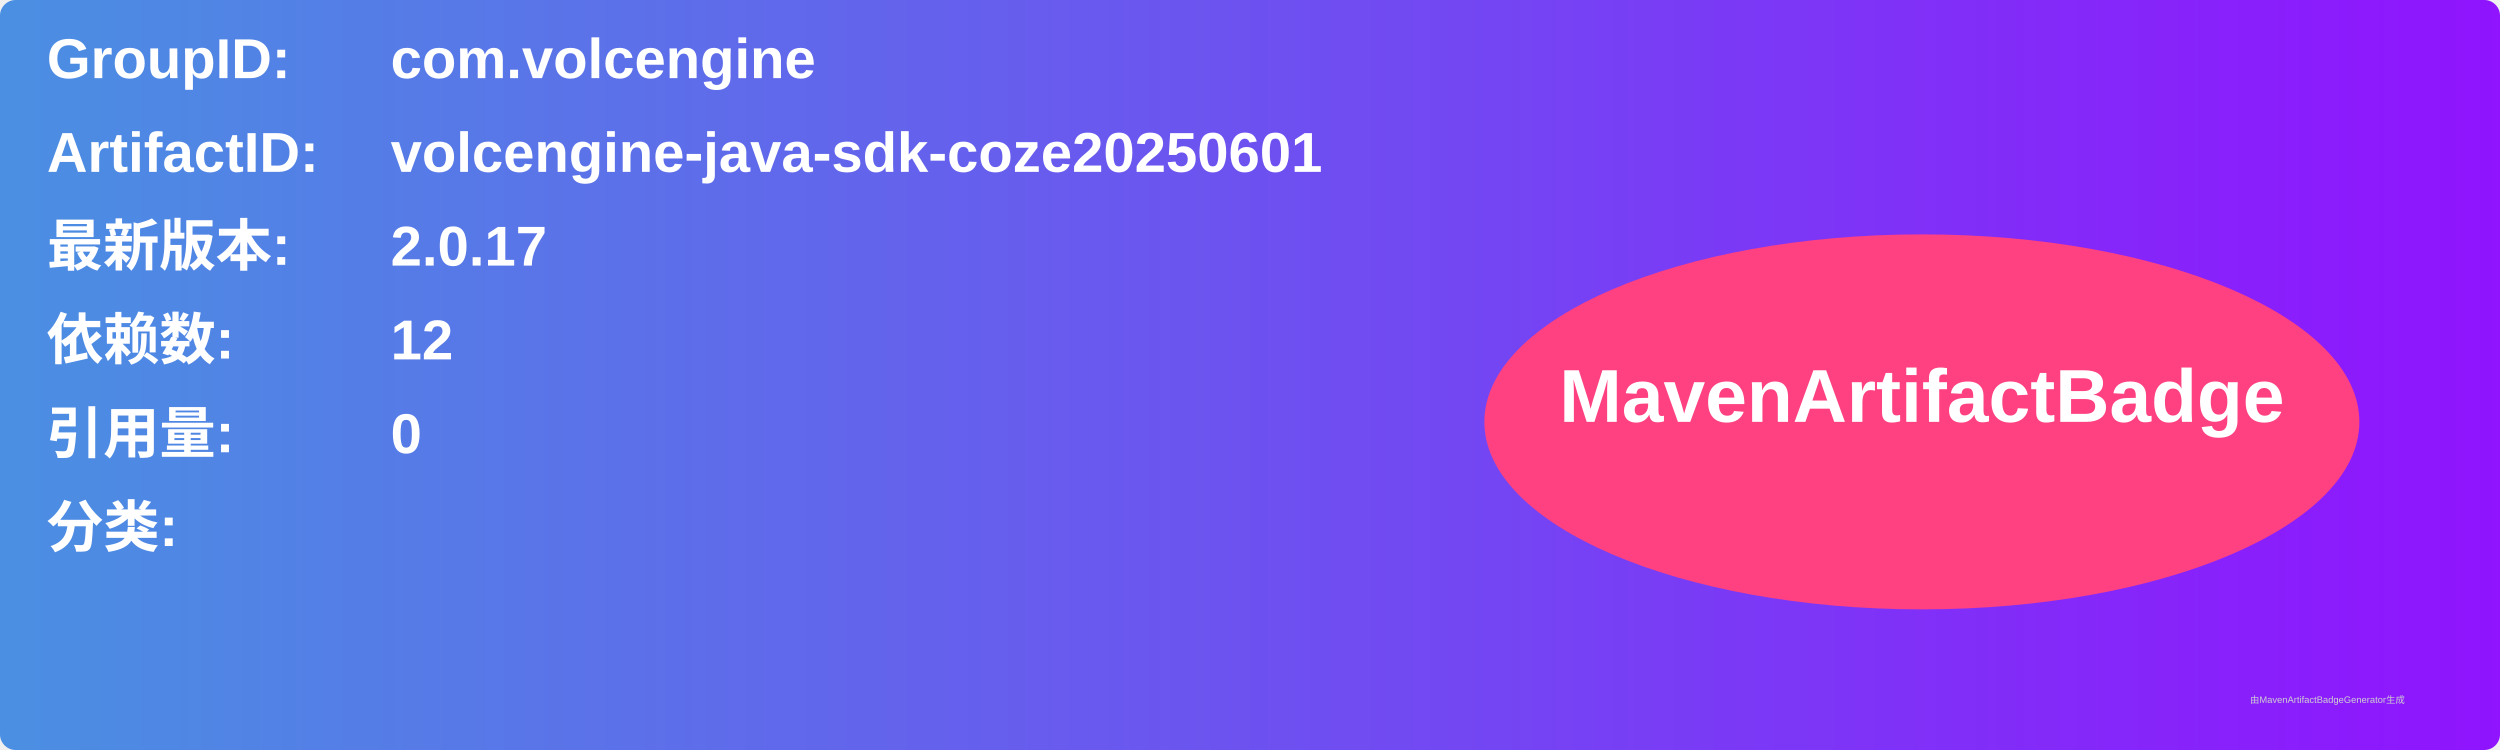
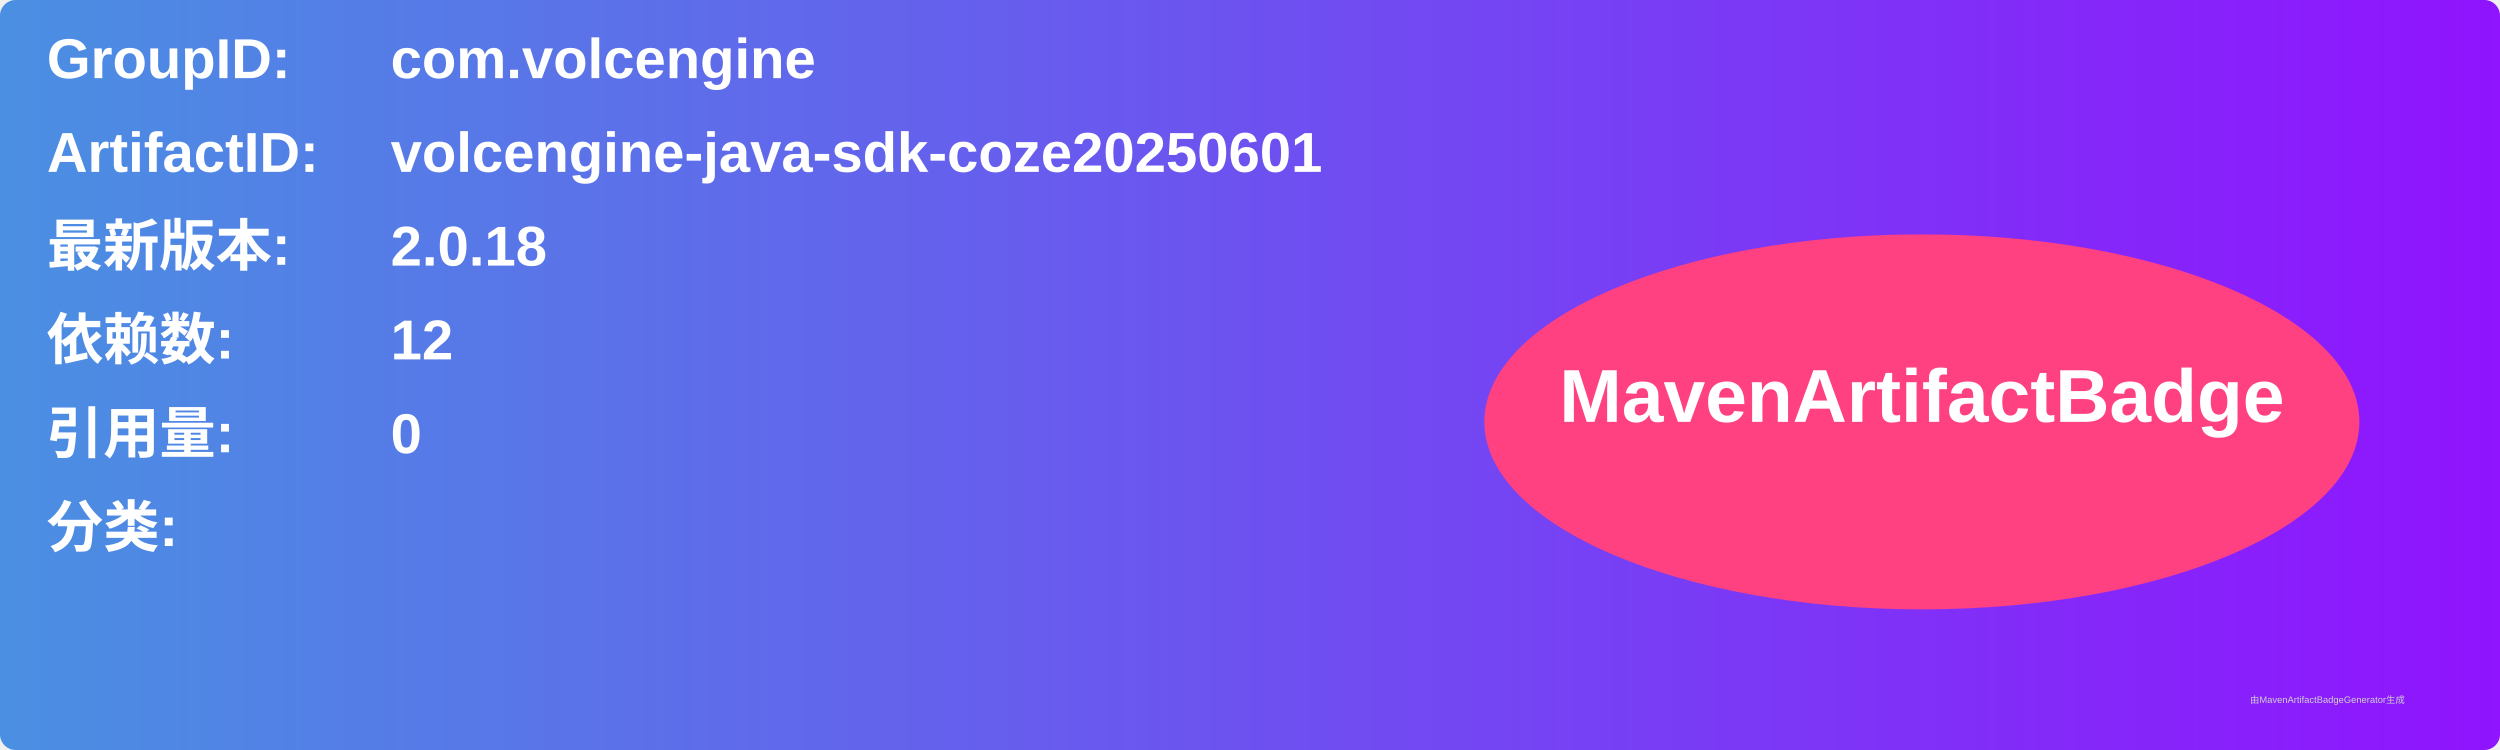
<svg xmlns="http://www.w3.org/2000/svg" width="800" height="240" viewBox="0 0 800 240">
  <linearGradient id="grad" x1="0%" y1="0%" x2="100%" y2="0%">
    <stop offset="0%" stop-color="#4a90e2" />
    <stop offset="100%" stop-color="#9013fe" />
  </linearGradient>
  <rect width="100%" height="100%" rx="5" ry="5" fill="url(#grad)" />
  <g transform="translate(15, 15)">
    <text x="0" y="10" font-family="Arial" font-size="18" fill="white" font-weight="bold" width="260">GroupID:</text>
    <text x="110" y="10" font-family="Arial" font-size="18" fill="white" font-weight="bold" width="460">com.volcengine</text>
    <text x="0" y="40" font-family="Arial" font-size="18" fill="white" font-weight="bold" width="260">ArtifactID:</text>
    <text x="110" y="40" font-family="Arial" font-size="18" fill="white" font-weight="bold" width="460">volcengine-java-sdk-coze20250601</text>
    <text x="0" y="70" font-family="Arial" font-size="18" fill="white" font-weight="bold">最新版本:</text>
    <text x="110" y="70" font-family="Arial" font-size="18" fill="white" font-weight="bold">
-       <tspan font-weight="bold">2.0.17</tspan>
+       <tspan font-weight="bold">2.0.18</tspan>
    </text>
    <text x="0" y="100" font-family="Arial" font-size="18" fill="white" font-weight="bold">依赖数: </text>
    <text x="110" y="100" font-family="Arial" font-size="18" fill="white">
      <tspan font-weight="bold">12</tspan>
    </text>
    <text x="0" y="130" font-family="Arial" font-size="18" fill="white" font-weight="bold">引用量: </text>
    <text x="110" y="130" font-family="Arial" font-size="18" fill="white">
      <tspan font-weight="bold">0</tspan>
    </text>
    <text x="0" y="160" font-family="Arial" font-size="18" fill="white" font-weight="bold">分类:</text>
    <text x="10" y="190" font-family="Arial" font-size="10" fill="white">
      <tspan font-weight="bold" />
    </text>
    <ellipse cx="600" cy="120" rx="140" ry="60" fill="#ff4081" />
    <text x="600" y="120" text-anchor="middle" font-family="Arial" font-size="24" fill="white" font-weight="bold">MavenArtifactBadge</text>
  </g>
  <text x="720" y="225" font-family="Arial" font-size="3" fill="#d0d0d0">由MavenArtifactBadgeGenerator生成</text>
</svg>
